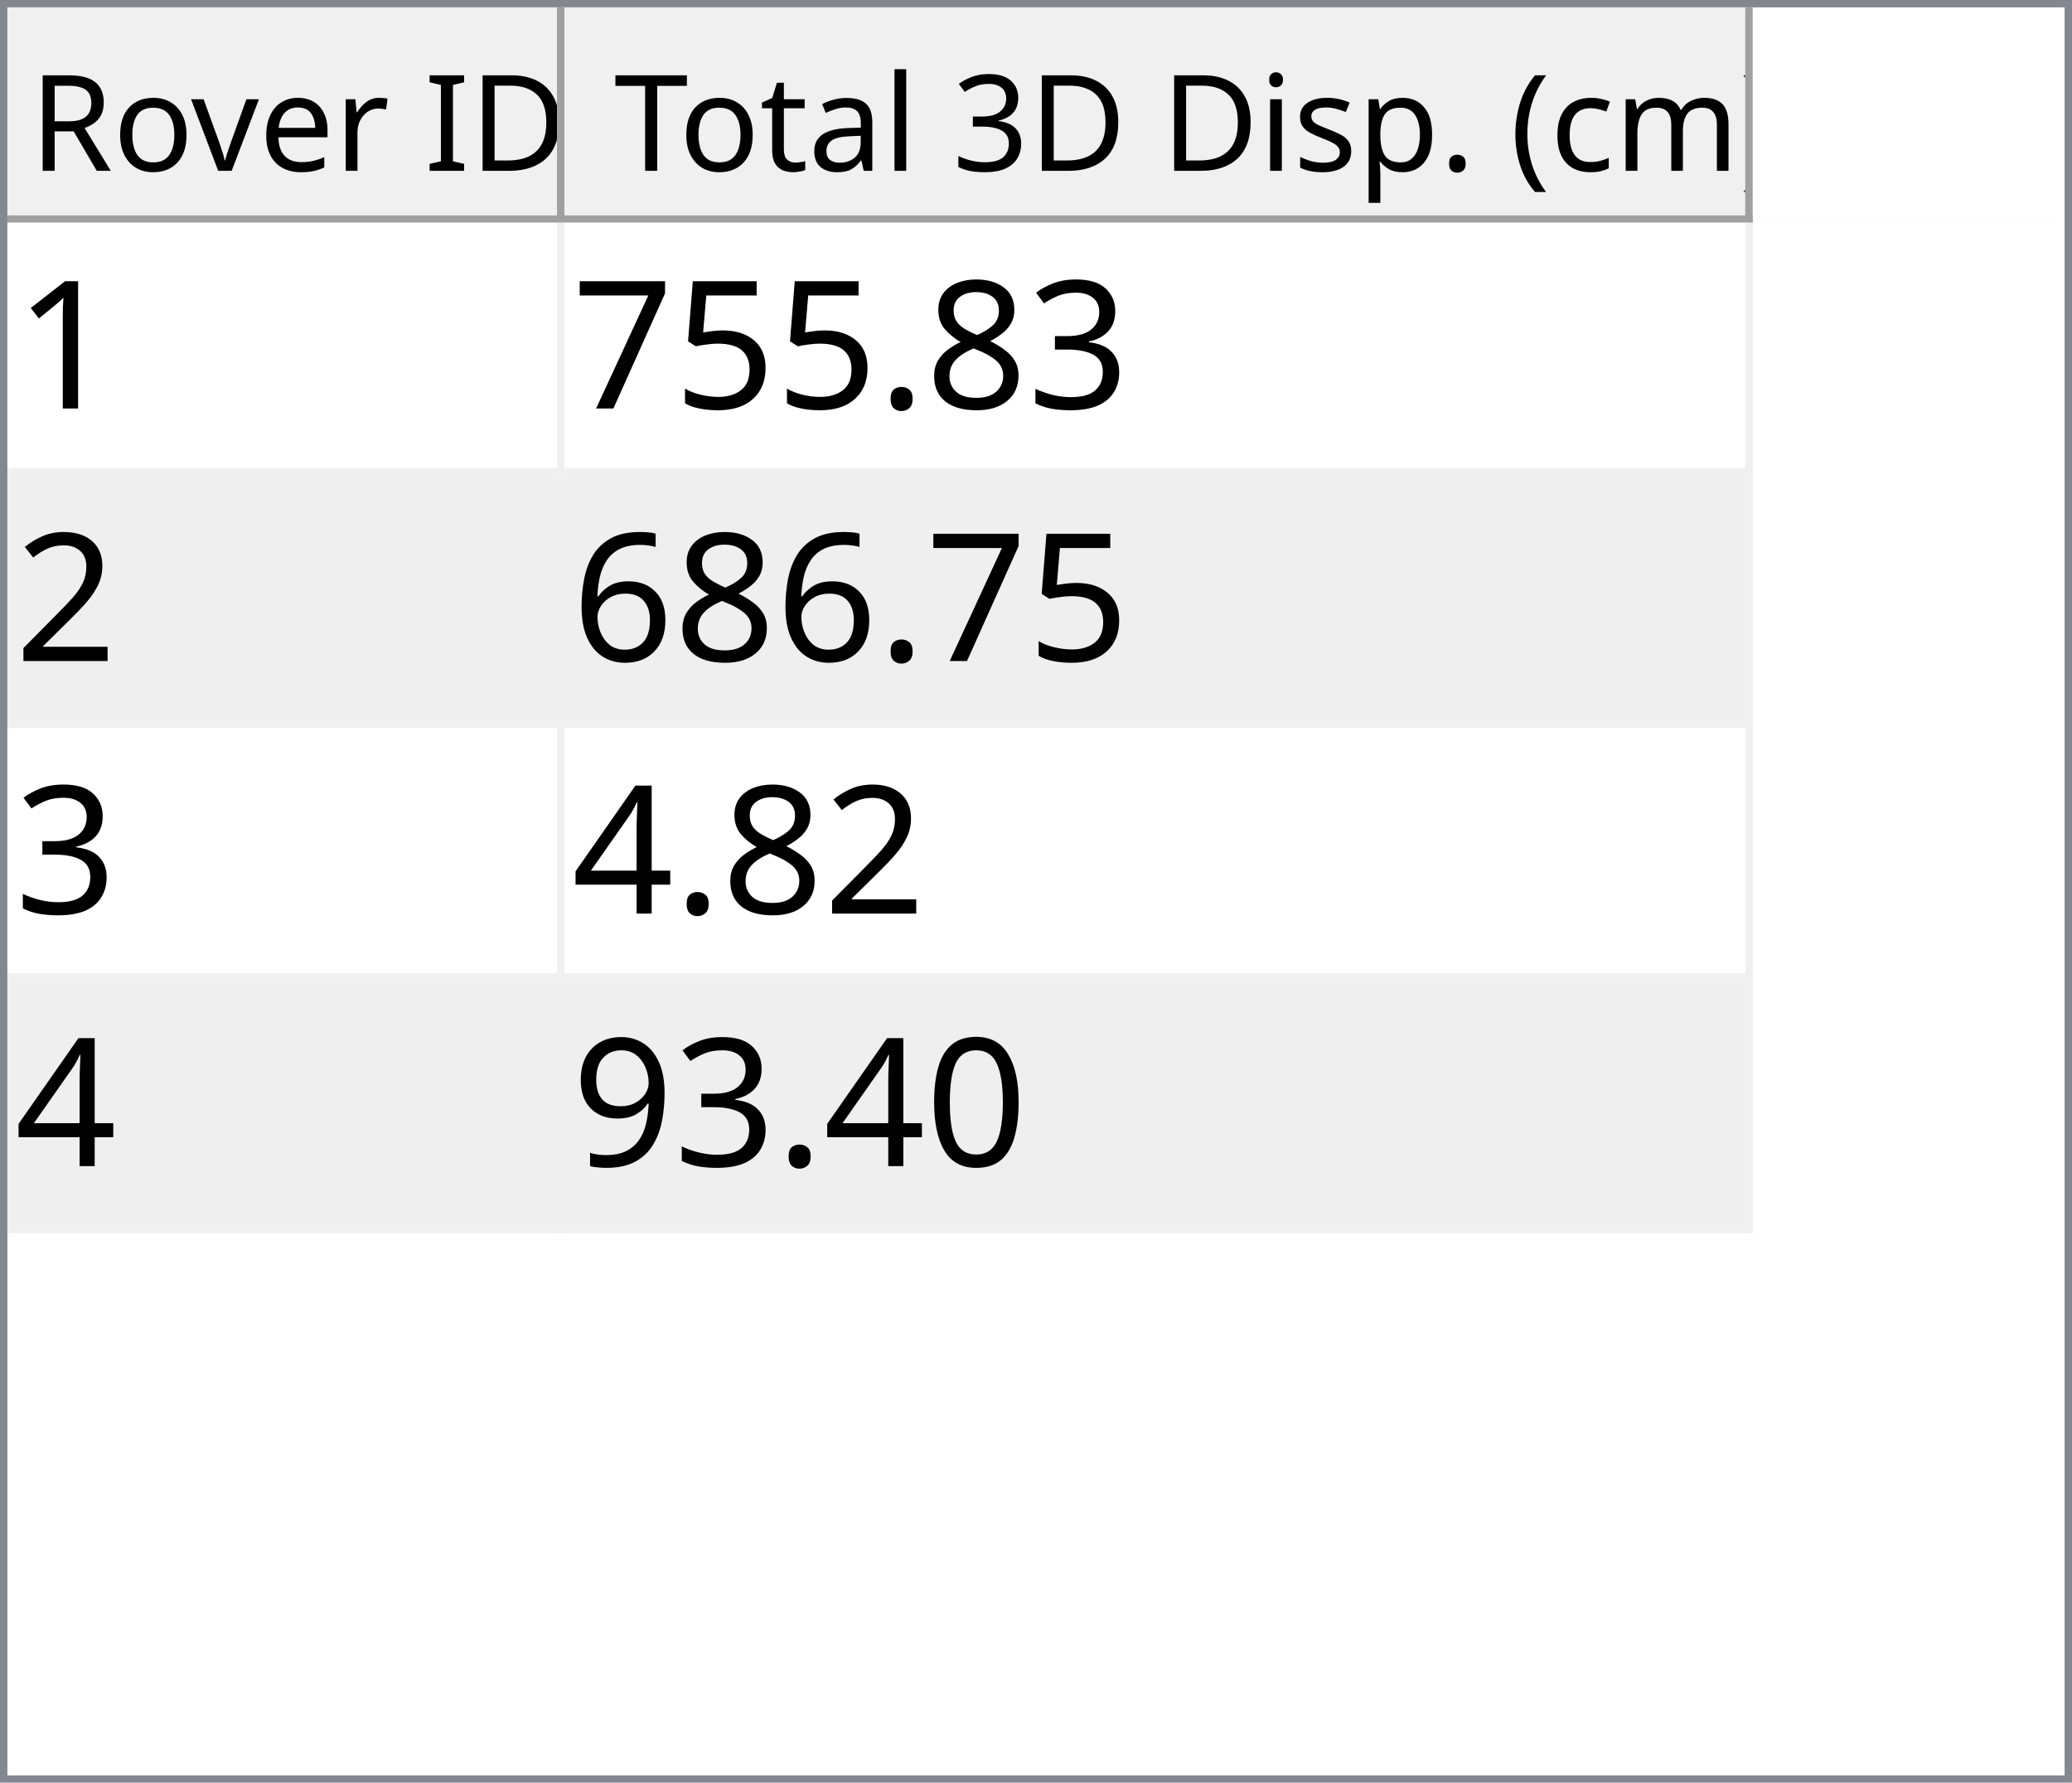
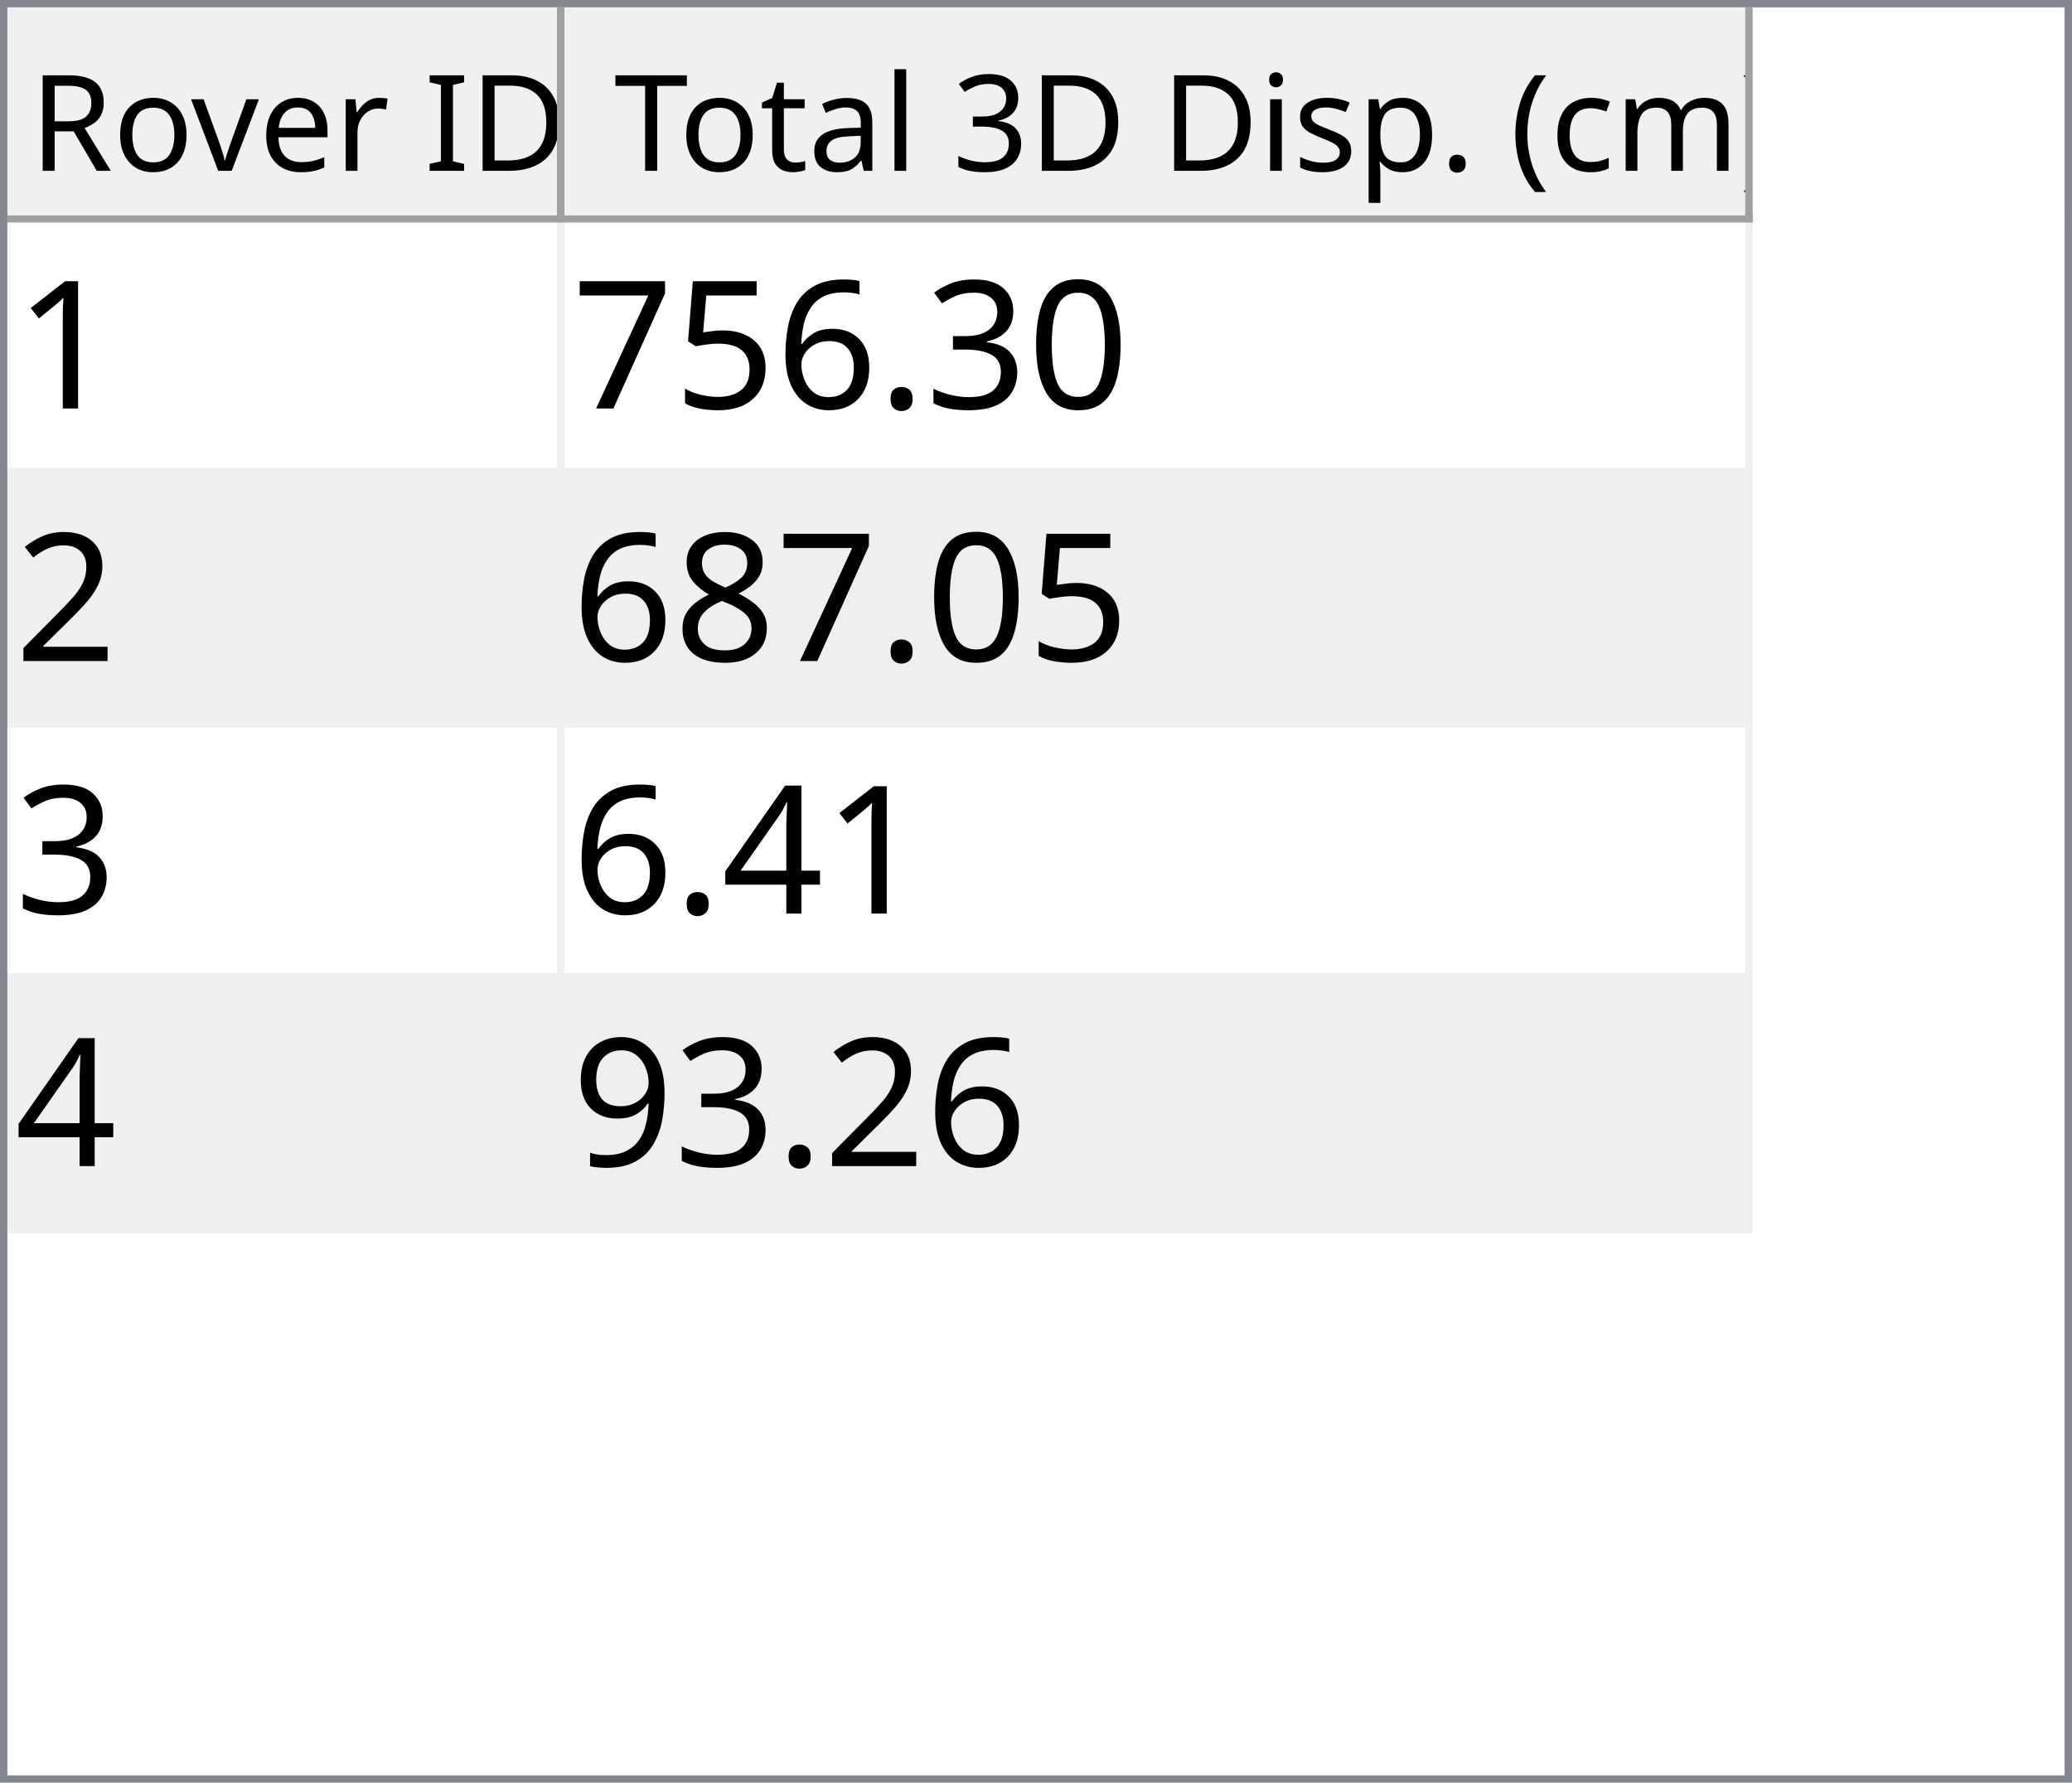
<svg xmlns="http://www.w3.org/2000/svg" style="fill-opacity:1; color-rendering:auto; color-interpolation:auto; text-rendering:auto; stroke:black; stroke-linecap:square; stroke-miterlimit:10; shape-rendering:auto; stroke-opacity:1; fill:black; stroke-dasharray:none; font-weight:normal; stroke-width:1; font-family:'Dialog'; font-style:normal; stroke-linejoin:miter; font-size:12px; stroke-dashoffset:0; image-rendering:auto;" width="279" height="240">
  <defs id="genericDefs" />
  <g>
    <defs id="defs1">
      <clipPath clipPathUnits="userSpaceOnUse" id="clipPath1">
        <path d="M0 0 L279 0 L279 240 L0 240 L0 0 Z" />
      </clipPath>
      <clipPath clipPathUnits="userSpaceOnUse" id="clipPath2">
        <path d="M0 0 L0 240 L279 240 L279 0 Z" />
      </clipPath>
      <clipPath clipPathUnits="userSpaceOnUse" id="clipPath3">
        <path d="M0 0 L0 29 L277 29 L277 0 Z" />
      </clipPath>
      <clipPath clipPathUnits="userSpaceOnUse" id="clipPath4">
        <path d="M0 0 L0 29 L75 29 L75 0 Z" />
      </clipPath>
      <clipPath clipPathUnits="userSpaceOnUse" id="clipPath5">
        <path d="M1 1 L1 28 L74 28 L74 1 Z" />
      </clipPath>
      <clipPath clipPathUnits="userSpaceOnUse" id="clipPath6">
        <path d="M0 0 L0 27 L73 27 L73 0 Z" />
      </clipPath>
      <clipPath clipPathUnits="userSpaceOnUse" id="clipPath7">
        <path d="M-0.5 -0.5 L-0.5 28.5 L74.5 28.5 L74.5 -0.5 Z" />
      </clipPath>
      <clipPath clipPathUnits="userSpaceOnUse" id="clipPath8">
        <path d="M0 0 L0 29 L160 29 L160 0 Z" />
      </clipPath>
      <clipPath clipPathUnits="userSpaceOnUse" id="clipPath9">
        <path d="M1 1 L1 28 L159 28 L159 1 Z" />
      </clipPath>
      <clipPath clipPathUnits="userSpaceOnUse" id="clipPath10">
        <path d="M0 0 L0 27 L158 27 L158 0 Z" />
      </clipPath>
      <clipPath clipPathUnits="userSpaceOnUse" id="clipPath11">
        <path d="M-0.5 -0.5 L-0.5 28.5 L159.5 28.5 L159.5 -0.5 Z" />
      </clipPath>
      <clipPath clipPathUnits="userSpaceOnUse" id="clipPath12">
        <path d="M0 0 L0 209 L277 209 L277 0 Z" />
      </clipPath>
      <clipPath clipPathUnits="userSpaceOnUse" id="clipPath13">
        <path d="M0 0 L0 136 L235 136 L235 0 Z" />
      </clipPath>
      <clipPath clipPathUnits="userSpaceOnUse" id="clipPath14">
        <path d="M-0.5 -0.5 L-0.5 135.5 L234.5 135.5 L234.5 -0.5 Z" />
      </clipPath>
      <clipPath clipPathUnits="userSpaceOnUse" id="clipPath15">
        <path d="M0 0 L0 33 L74 33 L74 0 Z" />
      </clipPath>
      <clipPath clipPathUnits="userSpaceOnUse" id="clipPath16">
        <path d="M0 0 L0 33 L159 33 L159 0 Z" />
      </clipPath>
      <font horiz-adv-x="64.551" id="font1">
        <font-face ascent="107.91" descent="25.098" units-per-em="100" style="font-style:normal; font-family:Segoe UI; font-weight:normal;" />
        <missing-glyph horiz-adv-x="64.551" d="M8.109 0 L8.109 68.266 L56.453 68.266 L56.453 0 L8.109 0 ZM15.328 7.234 L49.219 7.234 L49.219 61.031 L15.328 61.031 L15.328 7.234 Z" />
        <glyph unicode="D" horiz-adv-x="70.117" d="M9.188 0 L9.188 70.016 L28.516 70.016 Q65.531 70.016 65.531 35.891 Q65.531 19.672 55.25 9.836 Q44.969 0 27.734 0 L9.188 0 ZM17.391 62.594 L17.391 7.422 L27.828 7.422 Q41.609 7.422 49.273 14.797 Q56.938 22.172 56.938 35.688 Q56.938 62.594 28.328 62.594 L17.391 62.594 Z" />
        <glyph unicode="I" horiz-adv-x="26.611" d="M17.391 0 L9.188 0 L9.188 70.016 L17.391 70.016 L17.391 0 Z" />
        <glyph unicode=" " horiz-adv-x="27.393" d="" />
        <glyph unicode="r" horiz-adv-x="34.766" d="M34.188 41.891 Q32.078 43.5 28.125 43.5 Q23 43.5 19.555 38.672 Q16.109 33.844 16.109 25.484 L16.109 0 L8.109 0 L8.109 50 L16.109 50 L16.109 39.703 L16.312 39.703 Q18.016 44.969 21.531 47.922 Q25.047 50.875 29.391 50.875 Q32.516 50.875 34.188 50.203 L34.188 41.891 Z" />
        <glyph unicode="e" horiz-adv-x="52.295" d="M48.297 23 L12.984 23 Q13.188 14.656 17.484 10.109 Q21.781 5.562 29.297 5.562 Q37.75 5.562 44.828 11.141 L44.828 3.609 Q38.234 -1.172 27.391 -1.172 Q16.797 -1.172 10.742 5.641 Q4.688 12.453 4.688 24.812 Q4.688 36.469 11.305 43.82 Q17.922 51.172 27.734 51.172 Q37.547 51.172 42.922 44.828 Q48.297 38.484 48.297 27.203 L48.297 23 ZM40.094 29.781 Q40.047 36.719 36.75 40.578 Q33.453 44.438 27.594 44.438 Q21.922 44.438 17.969 40.383 Q14.016 36.328 13.094 29.781 L40.094 29.781 Z" />
        <glyph unicode="v" horiz-adv-x="47.9" d="M47.406 50 L27.484 0 L19.625 0 L0.688 50 L9.469 50 L22.172 13.672 Q23.578 9.672 23.922 6.688 L24.125 6.688 Q24.609 10.453 25.688 13.484 L38.969 50 L47.406 50 Z" />
        <glyph unicode="o" horiz-adv-x="58.594" d="M29 -1.172 Q17.922 -1.172 11.305 5.836 Q4.688 12.844 4.688 24.422 Q4.688 37.016 11.57 44.094 Q18.453 51.172 30.172 51.172 Q41.359 51.172 47.633 44.289 Q53.906 37.406 53.906 25.203 Q53.906 13.234 47.141 6.031 Q40.375 -1.172 29 -1.172 ZM29.594 44.438 Q21.875 44.438 17.383 39.188 Q12.891 33.938 12.891 24.703 Q12.891 15.828 17.43 10.695 Q21.969 5.562 29.594 5.562 Q37.359 5.562 41.531 10.594 Q45.703 15.625 45.703 24.906 Q45.703 34.281 41.531 39.359 Q37.359 44.438 29.594 44.438 Z" />
        <glyph unicode="R" horiz-adv-x="59.814" d="M59.375 0 L49.609 0 L37.891 19.625 Q36.281 22.359 34.766 24.289 Q33.25 26.219 31.664 27.438 Q30.078 28.656 28.25 29.219 Q26.422 29.781 24.125 29.781 L17.391 29.781 L17.391 0 L9.188 0 L9.188 70.016 L30.078 70.016 Q34.672 70.016 38.555 68.867 Q42.438 67.719 45.289 65.375 Q48.141 63.031 49.758 59.547 Q51.375 56.062 51.375 51.375 Q51.375 47.703 50.273 44.656 Q49.172 41.609 47.148 39.211 Q45.125 36.812 42.266 35.133 Q39.406 33.453 35.844 32.516 L35.844 32.328 Q37.594 31.547 38.891 30.547 Q40.188 29.547 41.359 28.18 Q42.531 26.812 43.68 25.078 Q44.828 23.344 46.234 21.047 L59.375 0 ZM17.391 62.594 L17.391 37.203 L28.516 37.203 Q31.594 37.203 34.203 38.133 Q36.812 39.062 38.719 40.797 Q40.625 42.531 41.703 45.047 Q42.781 47.562 42.781 50.688 Q42.781 56.297 39.141 59.445 Q35.5 62.594 28.609 62.594 L17.391 62.594 Z" />
        <glyph unicode=")" horiz-adv-x="30.176" d="M8.297 -15.922 L1.172 -15.922 Q16.406 2.344 16.406 26.812 Q16.406 51.469 1.078 70.016 L8.297 70.016 Q23.531 52.156 23.531 26.703 Q23.531 1.375 8.297 -15.922 Z" />
        <glyph unicode="m" horiz-adv-x="86.133" d="M79.109 0 L71.094 0 L71.094 28.719 Q71.094 37.016 68.531 40.727 Q65.969 44.438 59.906 44.438 Q54.781 44.438 51.195 39.75 Q47.609 35.062 47.609 28.516 L47.609 0 L39.594 0 L39.594 29.688 Q39.594 44.438 28.219 44.438 Q22.953 44.438 19.531 40.016 Q16.109 35.594 16.109 28.516 L16.109 0 L8.109 0 L8.109 50 L16.109 50 L16.109 42.094 L16.312 42.094 Q21.625 51.172 31.844 51.172 Q36.969 51.172 40.773 48.312 Q44.578 45.453 46 40.828 Q51.562 51.172 62.594 51.172 Q79.109 51.172 79.109 30.812 L79.109 0 Z" />
        <glyph unicode="c" horiz-adv-x="46.191" d="M42.188 2.297 Q36.422 -1.172 28.516 -1.172 Q17.828 -1.172 11.258 5.789 Q4.688 12.75 4.688 23.828 Q4.688 36.188 11.766 43.68 Q18.844 51.172 30.672 51.172 Q37.25 51.172 42.281 48.734 L42.281 40.531 Q36.719 44.438 30.375 44.438 Q22.703 44.438 17.797 38.945 Q12.891 33.453 12.891 24.516 Q12.891 15.719 17.508 10.641 Q22.125 5.562 29.891 5.562 Q36.422 5.562 42.188 9.906 L42.188 2.297 Z" />
        <glyph unicode="(" horiz-adv-x="30.176" d="M29.109 -15.922 L21.969 -15.922 Q6.844 1.375 6.844 26.703 Q6.844 52.156 21.969 70.016 L29.203 70.016 Q13.875 51.469 13.875 26.812 Q13.875 2.344 29.109 -15.922 Z" />
        <glyph unicode="." horiz-adv-x="21.68" d="M10.891 -1.078 Q8.641 -1.078 7.055 0.539 Q5.469 2.156 5.469 4.391 Q5.469 6.641 7.055 8.273 Q8.641 9.906 10.891 9.906 Q13.188 9.906 14.797 8.273 Q16.406 6.641 16.406 4.391 Q16.406 2.156 14.797 0.539 Q13.188 -1.078 10.891 -1.078 Z" />
        <glyph unicode="p" horiz-adv-x="58.789" d="M16.312 7.234 L16.109 7.234 L16.109 -23 L8.109 -23 L8.109 50 L16.109 50 L16.109 41.219 L16.312 41.219 Q22.219 51.172 33.594 51.172 Q43.266 51.172 48.688 44.461 Q54.109 37.75 54.109 26.469 Q54.109 13.922 48 6.375 Q41.891 -1.172 31.297 -1.172 Q21.578 -1.172 16.312 7.234 ZM16.109 27.391 L16.109 20.406 Q16.109 14.203 20.141 9.883 Q24.172 5.562 30.375 5.562 Q37.641 5.562 41.773 11.133 Q45.906 16.703 45.906 26.609 Q45.906 34.969 42.047 39.703 Q38.188 44.438 31.594 44.438 Q24.609 44.438 20.359 39.578 Q16.109 34.719 16.109 27.391 Z" />
        <glyph unicode="s" horiz-adv-x="42.432" d="M5.078 1.812 L5.078 10.406 Q11.625 5.562 19.484 5.562 Q30.031 5.562 30.031 12.594 Q30.031 14.594 29.125 15.992 Q28.219 17.391 26.68 18.461 Q25.141 19.531 23.07 20.383 Q21 21.234 18.609 22.172 Q15.281 23.484 12.766 24.828 Q10.25 26.172 8.57 27.859 Q6.891 29.547 6.031 31.695 Q5.172 33.844 5.172 36.719 Q5.172 40.234 6.789 42.945 Q8.406 45.656 11.086 47.484 Q13.766 49.312 17.211 50.242 Q20.656 51.172 24.312 51.172 Q30.812 51.172 35.938 48.922 L35.938 40.828 Q30.422 44.438 23.25 44.438 Q21 44.438 19.195 43.922 Q17.391 43.406 16.094 42.477 Q14.797 41.547 14.086 40.258 Q13.375 38.969 13.375 37.406 Q13.375 35.453 14.086 34.133 Q14.797 32.812 16.164 31.789 Q17.531 30.766 19.484 29.938 Q21.438 29.109 23.922 28.125 Q27.25 26.859 29.883 25.516 Q32.516 24.172 34.375 22.484 Q36.234 20.797 37.234 18.602 Q38.234 16.406 38.234 13.375 Q38.234 9.672 36.602 6.938 Q34.969 4.203 32.234 2.398 Q29.5 0.594 25.93 -0.289 Q22.359 -1.172 18.453 -1.172 Q10.75 -1.172 5.078 1.812 Z" />
        <glyph unicode="i" horiz-adv-x="24.219" d="M12.203 62.703 Q10.062 62.703 8.547 64.164 Q7.031 65.625 7.031 67.875 Q7.031 70.125 8.547 71.609 Q10.062 73.094 12.203 73.094 Q14.406 73.094 15.945 71.609 Q17.484 70.125 17.484 67.875 Q17.484 65.719 15.945 64.211 Q14.406 62.703 12.203 62.703 ZM16.109 0 L8.109 0 L8.109 50 L16.109 50 L16.109 0 Z" />
        <glyph unicode="3" horiz-adv-x="53.906" d="M46.531 19.828 Q46.531 15.094 44.75 11.211 Q42.969 7.328 39.719 4.57 Q36.469 1.812 31.93 0.297 Q27.391 -1.219 21.922 -1.219 Q11.922 -1.219 6 2.594 L6 11.188 Q13.094 5.609 22.219 5.609 Q25.875 5.609 28.828 6.539 Q31.781 7.469 33.906 9.227 Q36.031 10.984 37.18 13.477 Q38.328 15.969 38.328 19.094 Q38.328 32.812 18.797 32.812 L12.984 32.812 L12.984 39.594 L18.5 39.594 Q35.797 39.594 35.797 52.484 Q35.797 64.406 22.609 64.406 Q15.188 64.406 8.688 59.422 L8.688 67.188 Q15.375 71.188 24.609 71.188 Q29 71.188 32.57 69.969 Q36.141 68.75 38.68 66.555 Q41.219 64.359 42.609 61.281 Q44 58.203 44 54.5 Q44 40.672 30.031 36.719 L30.031 36.531 Q33.594 36.141 36.625 34.797 Q39.656 33.453 41.852 31.305 Q44.047 29.156 45.289 26.25 Q46.531 23.344 46.531 19.828 Z" />
        <glyph unicode="l" horiz-adv-x="24.219" d="M16.109 0 L8.109 0 L8.109 74.031 L16.109 74.031 L16.109 0 Z" />
        <glyph unicode="a" horiz-adv-x="50.879" d="M43.891 0 L35.891 0 L35.891 7.812 L35.688 7.812 Q30.469 -1.172 20.312 -1.172 Q12.844 -1.172 8.617 2.781 Q4.391 6.734 4.391 13.281 Q4.391 27.297 20.906 29.594 L35.891 31.688 Q35.891 44.438 25.594 44.438 Q16.547 44.438 9.281 38.281 L9.281 46.484 Q16.656 51.172 26.266 51.172 Q43.891 51.172 43.891 32.516 L43.891 0 ZM35.891 25.297 L23.828 23.641 Q18.266 22.859 15.43 20.875 Q12.594 18.891 12.594 13.875 Q12.594 10.203 15.211 7.883 Q17.828 5.562 22.172 5.562 Q28.125 5.562 32.008 9.742 Q35.891 13.922 35.891 20.312 L35.891 25.297 Z" />
        <glyph unicode="t" horiz-adv-x="33.887" d="M31.297 0.484 Q28.469 -1.078 23.828 -1.078 Q10.688 -1.078 10.688 13.578 L10.688 43.172 L2.094 43.172 L2.094 50 L10.688 50 L10.688 62.203 L18.703 64.797 L18.703 50 L31.297 50 L31.297 43.172 L18.703 43.172 L18.703 14.984 Q18.703 9.969 20.414 7.82 Q22.125 5.672 26.078 5.672 Q29.109 5.672 31.297 7.328 L31.297 0.484 Z" />
        <glyph unicode="T" horiz-adv-x="52.393" d="M50.594 62.594 L30.375 62.594 L30.375 0 L22.172 0 L22.172 62.594 L2 62.594 L2 70.016 L50.594 70.016 L50.594 62.594 Z" />
      </font>
      <font horiz-adv-x="75.0" id="font2">
        <font-face ascent="100.537" descent="21.973" units-per-em="100" style="font-style:normal; font-family:sans-serif; font-weight:normal;" />
        <missing-glyph horiz-adv-x="75.0" d="M12.5 0 L12.5 62.5 L62.5 62.5 L62.5 0 L12.5 0 ZM14.062 1.562 L60.938 1.562 L60.938 60.938 L14.062 60.938 L14.062 1.562 Z" />
        <glyph unicode="1" horiz-adv-x="55.615" d="M37.25 0 L28.469 0 L28.469 56 Q25.297 52.984 20.141 49.953 Q14.984 46.922 10.891 45.406 L10.891 53.906 Q18.266 57.375 23.781 62.305 Q29.297 67.234 31.594 71.875 L37.25 71.875 L37.25 0 Z" />
+         <glyph unicode="0" horiz-adv-x="55.615" d="M4.156 35.297 Q4.156 48 6.766 55.742 Q9.375 63.484 14.523 67.68 Q19.672 71.875 27.484 71.875 Q33.25 71.875 37.594 69.555 Q41.938 67.234 44.773 62.867 Q47.609 58.5 49.219 52.227 Q50.828 45.953 50.828 35.297 Q50.828 22.703 48.242 14.969 Q45.656 7.234 40.508 3.008 Q35.359 -1.219 27.484 -1.219 Q17.141 -1.219 11.234 6.203 Q4.156 15.141 4.156 35.297 ZM13.188 35.297 Q13.188 17.672 17.312 11.836 Q21.438 6 27.484 6 Q33.547 6 37.672 11.859 Q41.797 17.719 41.797 35.297 Q41.797 52.984 37.672 58.789 Q33.547 64.594 27.391 64.594 Q21.344 64.594 17.719 59.469 Q13.188 52.938 13.188 35.297 Z" />
        <glyph unicode="3" horiz-adv-x="55.615" d="M4.203 18.891 L12.984 20.062 Q14.5 12.594 18.141 9.297 Q21.781 6 27 6 Q33.203 6 37.477 10.297 Q41.75 14.594 41.75 20.953 Q41.75 27 37.797 30.93 Q33.844 34.859 27.734 34.859 Q25.25 34.859 21.531 33.891 L22.516 41.609 Q23.391 41.5 23.922 41.5 Q29.547 41.5 34.039 44.43 Q38.531 47.359 38.531 53.469 Q38.531 58.297 35.258 61.477 Q31.984 64.656 26.812 64.656 Q21.688 64.656 18.266 61.43 Q14.844 58.203 13.875 51.766 L5.078 53.328 Q6.688 62.156 12.398 67.016 Q18.109 71.875 26.609 71.875 Q32.469 71.875 37.398 69.359 Q42.328 66.844 44.945 62.5 Q47.562 58.156 47.562 53.266 Q47.562 48.641 45.07 44.828 Q42.578 41.016 37.703 38.766 Q44.047 37.312 47.562 32.695 Q51.078 28.078 51.078 21.141 Q51.078 11.766 44.242 5.25 Q37.406 -1.266 26.953 -1.266 Q17.531 -1.266 11.305 4.352 Q5.078 9.969 4.203 18.891 Z" />
-         <glyph unicode="8" horiz-adv-x="55.615" d="M17.672 38.812 Q12.203 40.828 9.57 44.539 Q6.938 48.25 6.938 53.422 Q6.938 61.234 12.555 66.555 Q18.172 71.875 27.484 71.875 Q36.859 71.875 42.578 66.43 Q48.297 60.984 48.297 53.172 Q48.297 48.188 45.68 44.508 Q43.062 40.828 37.75 38.812 Q44.344 36.672 47.781 31.883 Q51.219 27.094 51.219 20.453 Q51.219 11.281 44.727 5.031 Q38.234 -1.219 27.641 -1.219 Q17.047 -1.219 10.547 5.055 Q4.047 11.328 4.047 20.703 Q4.047 27.688 7.594 32.398 Q11.141 37.109 17.672 38.812 ZM15.922 53.719 Q15.922 48.641 19.195 45.414 Q22.469 42.188 27.688 42.188 Q32.766 42.188 36.016 45.383 Q39.266 48.578 39.266 53.219 Q39.266 58.062 35.914 61.359 Q32.562 64.656 27.594 64.656 Q22.562 64.656 19.242 61.43 Q15.922 58.203 15.922 53.719 ZM13.094 20.656 Q13.094 16.891 14.875 13.375 Q16.656 9.859 20.172 7.93 Q23.688 6 27.734 6 Q34.031 6 38.133 10.055 Q42.234 14.109 42.234 20.359 Q42.234 26.703 38.016 30.859 Q33.797 35.016 27.438 35.016 Q21.234 35.016 17.164 30.914 Q13.094 26.812 13.094 20.656 Z" />
        <glyph unicode="." horiz-adv-x="27.783" d="M9.078 0 L9.078 10.016 L19.094 10.016 L19.094 0 L9.078 0 Z" />
+         <glyph unicode="6" horiz-adv-x="55.615" d="M49.75 54.047 L41.016 53.375 Q39.844 58.547 37.703 60.891 Q34.125 64.656 28.906 64.656 Q24.703 64.656 21.531 62.312 Q17.391 59.281 14.992 53.469 Q12.594 47.656 12.5 36.922 Q15.672 41.75 20.266 44.094 Q24.859 46.438 29.891 46.438 Q38.672 46.438 44.852 39.969 Q51.031 33.5 51.031 23.25 Q51.031 16.5 48.125 10.719 Q45.219 4.938 40.141 1.859 Q35.062 -1.219 28.609 -1.219 Q17.625 -1.219 10.695 6.859 Q3.766 14.938 3.766 33.5 Q3.766 54.25 11.422 63.672 Q18.109 71.875 29.438 71.875 Q37.891 71.875 43.289 67.141 Q48.688 62.406 49.75 54.047 ZM13.875 23.188 Q13.875 18.656 15.797 14.508 Q17.719 10.359 21.188 8.18 Q24.656 6 28.469 6 Q34.031 6 38.039 10.492 Q42.047 14.984 42.047 22.703 Q42.047 30.125 38.086 34.398 Q34.125 38.672 28.125 38.672 Q22.172 38.672 18.023 34.398 Q13.875 30.125 13.875 23.188 Z" />
        <glyph unicode="5" horiz-adv-x="55.615" d="M4.156 18.75 L13.375 19.531 Q14.406 12.797 18.141 9.398 Q21.875 6 27.156 6 Q33.5 6 37.891 10.789 Q42.281 15.578 42.281 23.484 Q42.281 31 38.062 35.352 Q33.844 39.703 27 39.703 Q22.75 39.703 19.336 37.773 Q15.922 35.844 13.969 32.766 L5.719 33.844 L12.641 70.609 L48.25 70.609 L48.25 62.203 L19.672 62.203 L15.828 42.969 Q22.266 47.469 29.344 47.469 Q38.719 47.469 45.164 40.969 Q51.609 34.469 51.609 24.266 Q51.609 14.547 45.953 7.469 Q39.062 -1.219 27.156 -1.219 Q17.391 -1.219 11.211 4.25 Q5.031 9.719 4.156 18.75 Z" />
        <glyph unicode="7" horiz-adv-x="55.615" d="M4.734 62.203 L4.734 70.656 L51.078 70.656 L51.078 63.812 Q44.234 56.547 37.523 44.484 Q30.812 32.422 27.156 19.672 Q24.516 10.688 23.781 0 L14.75 0 Q14.891 8.453 18.062 20.414 Q21.234 32.375 27.172 43.484 Q33.109 54.594 39.797 62.203 L4.734 62.203 Z" />
        <glyph unicode="2" horiz-adv-x="55.615" d="M50.344 8.453 L50.344 0 L3.031 0 Q2.938 3.172 4.047 6.109 Q5.859 10.938 9.836 15.625 Q13.812 20.312 21.344 26.469 Q33.016 36.031 37.117 41.625 Q41.219 47.219 41.219 52.203 Q41.219 57.422 37.477 61.008 Q33.734 64.594 27.734 64.594 Q21.391 64.594 17.578 60.789 Q13.766 56.984 13.719 50.25 L4.688 51.172 Q5.609 61.281 11.664 66.578 Q17.719 71.875 27.938 71.875 Q38.234 71.875 44.242 66.164 Q50.25 60.453 50.25 52 Q50.25 47.703 48.492 43.555 Q46.734 39.406 42.656 34.812 Q38.578 30.219 29.109 22.219 Q21.188 15.578 18.945 13.211 Q16.703 10.844 15.234 8.453 L50.344 8.453 Z" />
-         <glyph unicode="6" horiz-adv-x="55.615" d="M49.75 54.047 L41.016 53.375 Q39.844 58.547 37.703 60.891 Q34.125 64.656 28.906 64.656 Q24.703 64.656 21.531 62.312 Q17.391 59.281 14.992 53.469 Q12.594 47.656 12.5 36.922 Q15.672 41.75 20.266 44.094 Q24.859 46.438 29.891 46.438 Q38.672 46.438 44.852 39.969 Q51.031 33.5 51.031 23.25 Q51.031 16.5 48.125 10.719 Q45.219 4.938 40.141 1.859 Q35.062 -1.219 28.609 -1.219 Q17.625 -1.219 10.695 6.859 Q3.766 14.938 3.766 33.5 Q3.766 54.25 11.422 63.672 Q18.109 71.875 29.438 71.875 Q37.891 71.875 43.289 67.141 Q48.688 62.406 49.75 54.047 ZM13.875 23.188 Q13.875 18.656 15.797 14.508 Q17.719 10.359 21.188 8.18 Q24.656 6 28.469 6 Q34.031 6 38.039 10.492 Q42.047 14.984 42.047 22.703 Q42.047 30.125 38.086 34.398 Q34.125 38.672 28.125 38.672 Q22.172 38.672 18.023 34.398 Q13.875 30.125 13.875 23.188 Z" />
+         <glyph unicode="8" horiz-adv-x="55.615" d="M17.672 38.812 Q12.203 40.828 9.57 44.539 Q6.938 48.25 6.938 53.422 Q6.938 61.234 12.555 66.555 Q18.172 71.875 27.484 71.875 Q36.859 71.875 42.578 66.43 Q48.297 60.984 48.297 53.172 Q48.297 48.188 45.68 44.508 Q43.062 40.828 37.75 38.812 Q44.344 36.672 47.781 31.883 Q51.219 27.094 51.219 20.453 Q51.219 11.281 44.727 5.031 Q38.234 -1.219 27.641 -1.219 Q17.047 -1.219 10.547 5.055 Q4.047 11.328 4.047 20.703 Q4.047 27.688 7.594 32.398 Q11.141 37.109 17.672 38.812 ZM15.922 53.719 Q15.922 48.641 19.195 45.414 Q22.469 42.188 27.688 42.188 Q32.766 42.188 36.016 45.383 Q39.266 48.578 39.266 53.219 Q39.266 58.062 35.914 61.359 Q32.562 64.656 27.594 64.656 Q22.562 64.656 19.242 61.43 Q15.922 58.203 15.922 53.719 ZM13.094 20.656 Q13.094 16.891 14.875 13.375 Q16.656 9.859 20.172 7.93 Q23.688 6 27.734 6 Q34.031 6 38.133 10.055 Q42.234 14.109 42.234 20.359 Q42.234 26.703 38.016 30.859 Q33.797 35.016 27.438 35.016 Q21.234 35.016 17.164 30.914 Q13.094 26.812 13.094 20.656 Z" />
        <glyph unicode="4" horiz-adv-x="55.615" d="M32.328 0 L32.328 17.141 L1.266 17.141 L1.266 25.203 L33.938 71.578 L41.109 71.578 L41.109 25.203 L50.781 25.203 L50.781 17.141 L41.109 17.141 L41.109 0 L32.328 0 ZM32.328 25.203 L32.328 57.469 L9.906 25.203 L32.328 25.203 Z" />
-         <glyph unicode="0" horiz-adv-x="55.615" d="M4.156 35.297 Q4.156 48 6.766 55.742 Q9.375 63.484 14.523 67.68 Q19.672 71.875 27.484 71.875 Q33.25 71.875 37.594 69.555 Q41.938 67.234 44.773 62.867 Q47.609 58.5 49.219 52.227 Q50.828 45.953 50.828 35.297 Q50.828 22.703 48.242 14.969 Q45.656 7.234 40.508 3.008 Q35.359 -1.219 27.484 -1.219 Q17.141 -1.219 11.234 6.203 Q4.156 15.141 4.156 35.297 ZM13.188 35.297 Q13.188 17.672 17.312 11.836 Q21.438 6 27.484 6 Q33.547 6 37.672 11.859 Q41.797 17.719 41.797 35.297 Q41.797 52.984 37.672 58.789 Q33.547 64.594 27.391 64.594 Q21.344 64.594 17.719 59.469 Q13.188 52.938 13.188 35.297 Z" />
        <glyph unicode="9" horiz-adv-x="55.615" d="M5.469 16.547 L13.922 17.328 Q14.984 11.375 18.016 8.688 Q21.047 6 25.781 6 Q29.828 6 32.883 7.859 Q35.938 9.719 37.891 12.82 Q39.844 15.922 41.164 21.195 Q42.484 26.469 42.484 31.938 Q42.484 32.516 42.438 33.688 Q39.797 29.5 35.234 26.883 Q30.672 24.266 25.344 24.266 Q16.453 24.266 10.305 30.711 Q4.156 37.156 4.156 47.703 Q4.156 58.594 10.578 65.234 Q17 71.875 26.656 71.875 Q33.641 71.875 39.43 68.117 Q45.219 64.359 48.219 57.398 Q51.219 50.438 51.219 37.25 Q51.219 23.531 48.242 15.406 Q45.266 7.281 39.383 3.031 Q33.5 -1.219 25.594 -1.219 Q17.188 -1.219 11.867 3.445 Q6.547 8.109 5.469 16.547 ZM41.453 48.141 Q41.453 55.719 37.43 60.156 Q33.406 64.594 27.734 64.594 Q21.875 64.594 17.531 59.812 Q13.188 55.031 13.188 47.406 Q13.188 40.578 17.312 36.305 Q21.438 32.031 27.484 32.031 Q33.594 32.031 37.523 36.305 Q41.453 40.578 41.453 48.141 Z" />
      </font>
    </defs>
    <g style="fill:white; stroke:white;">
      <rect x="0" y="0" width="279" style="clip-path:url(#clipPath1); stroke:none;" height="240" />
    </g>
    <g style="fill:white; text-rendering:optimizeSpeed; color-rendering:optimizeSpeed; image-rendering:optimizeSpeed; shape-rendering:crispEdges; stroke:white; color-interpolation:sRGB;">
      <rect x="0" width="279" height="240" y="0" style="stroke:none;" />
      <path style="stroke:none;" d="M0 240 L279 240 L279 0 L0 0 Z" />
    </g>
    <g style="fill:rgb(240,240,240); font-size:18px; font-family:'Segoe UI'; stroke:rgb(240,240,240);">
      <rect x="0" y="0" width="279" style="clip-path:url(#clipPath2); stroke:none;" height="240" />
    </g>
    <g style="fill:rgb(130,135,144); font-size:18px; font-family:'Segoe UI'; stroke:rgb(130,135,144);">
      <path d="M0 0 L279 0 L279 240 L0 240 L0 0 ZM1 1 L278 1 L278 239 L1 239 L1 1 Z" style="fill-rule:evenodd; clip-path:url(#clipPath2); stroke:none;" />
    </g>
    <g style="fill:white; font-size:18px; font-family:'Segoe UI'; stroke:white;" transform="translate(1,1)">
      <rect x="0" y="0" width="277" style="clip-path:url(#clipPath3); stroke:none;" height="29" />
    </g>
    <g style="fill:rgb(240,240,240); font-size:18px; font-family:'Segoe UI'; stroke:rgb(240,240,240);" transform="translate(1,1)">
      <rect x="0" y="0" width="75" style="clip-path:url(#clipPath4); stroke:none;" height="29" />
    </g>
    <g style="font-family:'Segoe UI'; font-size:18px;" transform="translate(2,2)">
      <text x="2" xml:space="preserve" y="21" style="clip-path:url(#clipPath6); stroke:none;">Rover ID</text>
    </g>
    <g transform="translate(1.5,1.5)" style="fill:rgb(160,160,160); font-size:18px; font-family:'Segoe UI'; stroke:rgb(160,160,160); stroke-linejoin:bevel;">
      <line x1="74" x2="74" y1="0" style="fill:none; clip-path:url(#clipPath7);" y2="28" />
    </g>
    <g transform="matrix(1,0,0,1,1,1) translate(0.5,0.5)" style="fill:rgb(160,160,160); font-size:18px; font-family:'Segoe UI'; stroke:rgb(160,160,160); stroke-linejoin:bevel;">
      <line x1="0" x2="74" y1="28" style="fill:none; clip-path:url(#clipPath7);" y2="28" />
    </g>
    <g style="fill:rgb(240,240,240); font-size:18px; font-family:'Segoe UI'; stroke:rgb(240,240,240);" transform="translate(76,1)">
      <rect x="0" y="0" width="160" style="clip-path:url(#clipPath8); stroke:none;" height="29" />
    </g>
    <g style="font-family:'Segoe UI'; font-size:18px;" transform="translate(77,2)">
      <text x="1" xml:space="preserve" y="21" style="clip-path:url(#clipPath10); stroke:none;"> Total 3D Disp. (cm)</text>
    </g>
    <g transform="translate(76.5,1.5)" style="fill:rgb(160,160,160); font-size:18px; font-family:'Segoe UI'; stroke:rgb(160,160,160); stroke-linejoin:bevel;">
      <line x1="159" x2="159" y1="0" style="fill:none; clip-path:url(#clipPath11);" y2="28" />
    </g>
    <g transform="matrix(1,0,0,1,76,1) translate(0.5,0.5)" style="fill:rgb(160,160,160); font-size:18px; font-family:'Segoe UI'; stroke:rgb(160,160,160); stroke-linejoin:bevel;">
      <line x1="0" x2="159" y1="28" style="fill:none; clip-path:url(#clipPath11);" y2="28" />
    </g>
    <g style="fill:white; font-size:18px; font-family:'Segoe UI'; stroke:white;" transform="translate(1,30)">
      <rect x="0" y="0" width="277" style="clip-path:url(#clipPath12); stroke:none;" height="209" />
    </g>
    <g style="fill:rgb(240,240,240); font-size:24px; font-family:sans-serif; stroke:rgb(240,240,240);" transform="translate(1,30)">
      <rect x="0" y="0" width="235" style="clip-path:url(#clipPath13); stroke:none;" height="136" />
      <line transform="translate(0.5,0.5)" x1="0" x2="234" y1="33" style="clip-path:url(#clipPath14); fill:none; stroke-linejoin:bevel;" y2="33" />
    </g>
    <g transform="matrix(1,0,0,1,1,30) translate(0.5,0.5)" style="fill:rgb(240,240,240); font-size:24px; font-family:sans-serif; stroke:rgb(240,240,240); stroke-linejoin:bevel;">
      <line x1="0" x2="234" y1="67" style="fill:none; clip-path:url(#clipPath14);" y2="67" />
    </g>
    <g transform="matrix(1,0,0,1,1,30) translate(0.5,0.5)" style="fill:rgb(240,240,240); font-size:24px; font-family:sans-serif; stroke:rgb(240,240,240); stroke-linejoin:bevel;">
      <line x1="0" x2="234" y1="101" style="fill:none; clip-path:url(#clipPath14);" y2="101" />
    </g>
    <g transform="matrix(1,0,0,1,1,30) translate(0.5,0.5)" style="fill:rgb(240,240,240); font-size:24px; font-family:sans-serif; stroke:rgb(240,240,240); stroke-linejoin:bevel;">
      <line x1="0" x2="234" y1="135" style="fill:none; clip-path:url(#clipPath14);" y2="135" />
    </g>
    <g transform="matrix(1,0,0,1,1,30) translate(0.5,0.5)" style="fill:rgb(240,240,240); font-size:24px; font-family:sans-serif; stroke:rgb(240,240,240); stroke-linejoin:bevel;">
      <line x1="74" x2="74" y1="0" style="fill:none; clip-path:url(#clipPath14);" y2="135" />
    </g>
    <g transform="matrix(1,0,0,1,1,30) translate(0.5,0.5)" style="fill:rgb(240,240,240); font-size:24px; font-family:sans-serif; stroke:rgb(240,240,240); stroke-linejoin:bevel;">
      <line x1="234" x2="234" y1="0" style="fill:none; clip-path:url(#clipPath14);" y2="135" />
    </g>
    <g style="fill:white; font-size:24px; font-family:sans-serif; stroke:white;" transform="matrix(1,0,0,1,1,30)">
      <rect x="0" y="0" width="74" style="clip-path:url(#clipPath15); stroke:none;" height="33" />
      <text x="1" y="25" style="fill:black; clip-path:url(#clipPath15); stroke:none;" xml:space="preserve">1</text>
    </g>
    <g style="fill:white; font-size:24px; font-family:sans-serif; stroke:white;" transform="matrix(1,0,0,1,1,30) translate(75,0)">
      <rect x="0" y="0" width="159" style="clip-path:url(#clipPath16); stroke:none;" height="33" />
-       <text x="1" y="25" style="fill:black; clip-path:url(#clipPath16); stroke:none;" xml:space="preserve">755.83</text>
+       <text x="1" y="25" style="fill:black; clip-path:url(#clipPath16); stroke:none;" xml:space="preserve">756.30</text>
    </g>
    <g style="fill:rgb(239,239,239); font-size:24px; font-family:sans-serif; stroke:rgb(239,239,239);" transform="matrix(1,0,0,1,1,30) translate(0,34)">
      <rect x="0" y="0" width="74" style="clip-path:url(#clipPath15); stroke:none;" height="33" />
      <text x="1" y="25" style="fill:black; clip-path:url(#clipPath15); stroke:none;" xml:space="preserve">2</text>
    </g>
    <g style="fill:rgb(239,239,239); font-size:24px; font-family:sans-serif; stroke:rgb(239,239,239);" transform="matrix(1,0,0,1,1,30) translate(75,34)">
      <rect x="0" y="0" width="159" style="clip-path:url(#clipPath16); stroke:none;" height="33" />
-       <text x="1" y="25" style="fill:black; clip-path:url(#clipPath16); stroke:none;" xml:space="preserve">686.75</text>
+       <text x="1" y="25" style="fill:black; clip-path:url(#clipPath16); stroke:none;" xml:space="preserve">687.05</text>
    </g>
    <g style="fill:white; font-size:24px; font-family:sans-serif; stroke:white;" transform="matrix(1,0,0,1,1,30) translate(0,68)">
      <rect x="0" y="0" width="74" style="clip-path:url(#clipPath15); stroke:none;" height="33" />
      <text x="1" y="25" style="fill:black; clip-path:url(#clipPath15); stroke:none;" xml:space="preserve">3</text>
    </g>
    <g style="fill:white; font-size:24px; font-family:sans-serif; stroke:white;" transform="matrix(1,0,0,1,1,30) translate(75,68)">
      <rect x="0" y="0" width="159" style="clip-path:url(#clipPath16); stroke:none;" height="33" />
-       <text x="1" y="25" style="fill:black; clip-path:url(#clipPath16); stroke:none;" xml:space="preserve">4.82</text>
+       <text x="1" y="25" style="fill:black; clip-path:url(#clipPath16); stroke:none;" xml:space="preserve">6.41</text>
    </g>
    <g style="fill:rgb(239,239,239); font-size:24px; font-family:sans-serif; stroke:rgb(239,239,239);" transform="matrix(1,0,0,1,1,30) translate(0,102)">
      <rect x="0" y="0" width="74" style="clip-path:url(#clipPath15); stroke:none;" height="33" />
      <text x="1" y="25" style="fill:black; clip-path:url(#clipPath15); stroke:none;" xml:space="preserve">4</text>
    </g>
    <g style="fill:rgb(239,239,239); font-size:24px; font-family:sans-serif; stroke:rgb(239,239,239);" transform="matrix(1,0,0,1,1,30) translate(75,102)">
      <rect x="0" y="0" width="159" style="clip-path:url(#clipPath16); stroke:none;" height="33" />
-       <text x="1" y="25" style="fill:black; clip-path:url(#clipPath16); stroke:none;" xml:space="preserve">93.40</text>
+       <text x="1" y="25" style="fill:black; clip-path:url(#clipPath16); stroke:none;" xml:space="preserve">93.26</text>
    </g>
  </g>
</svg>
